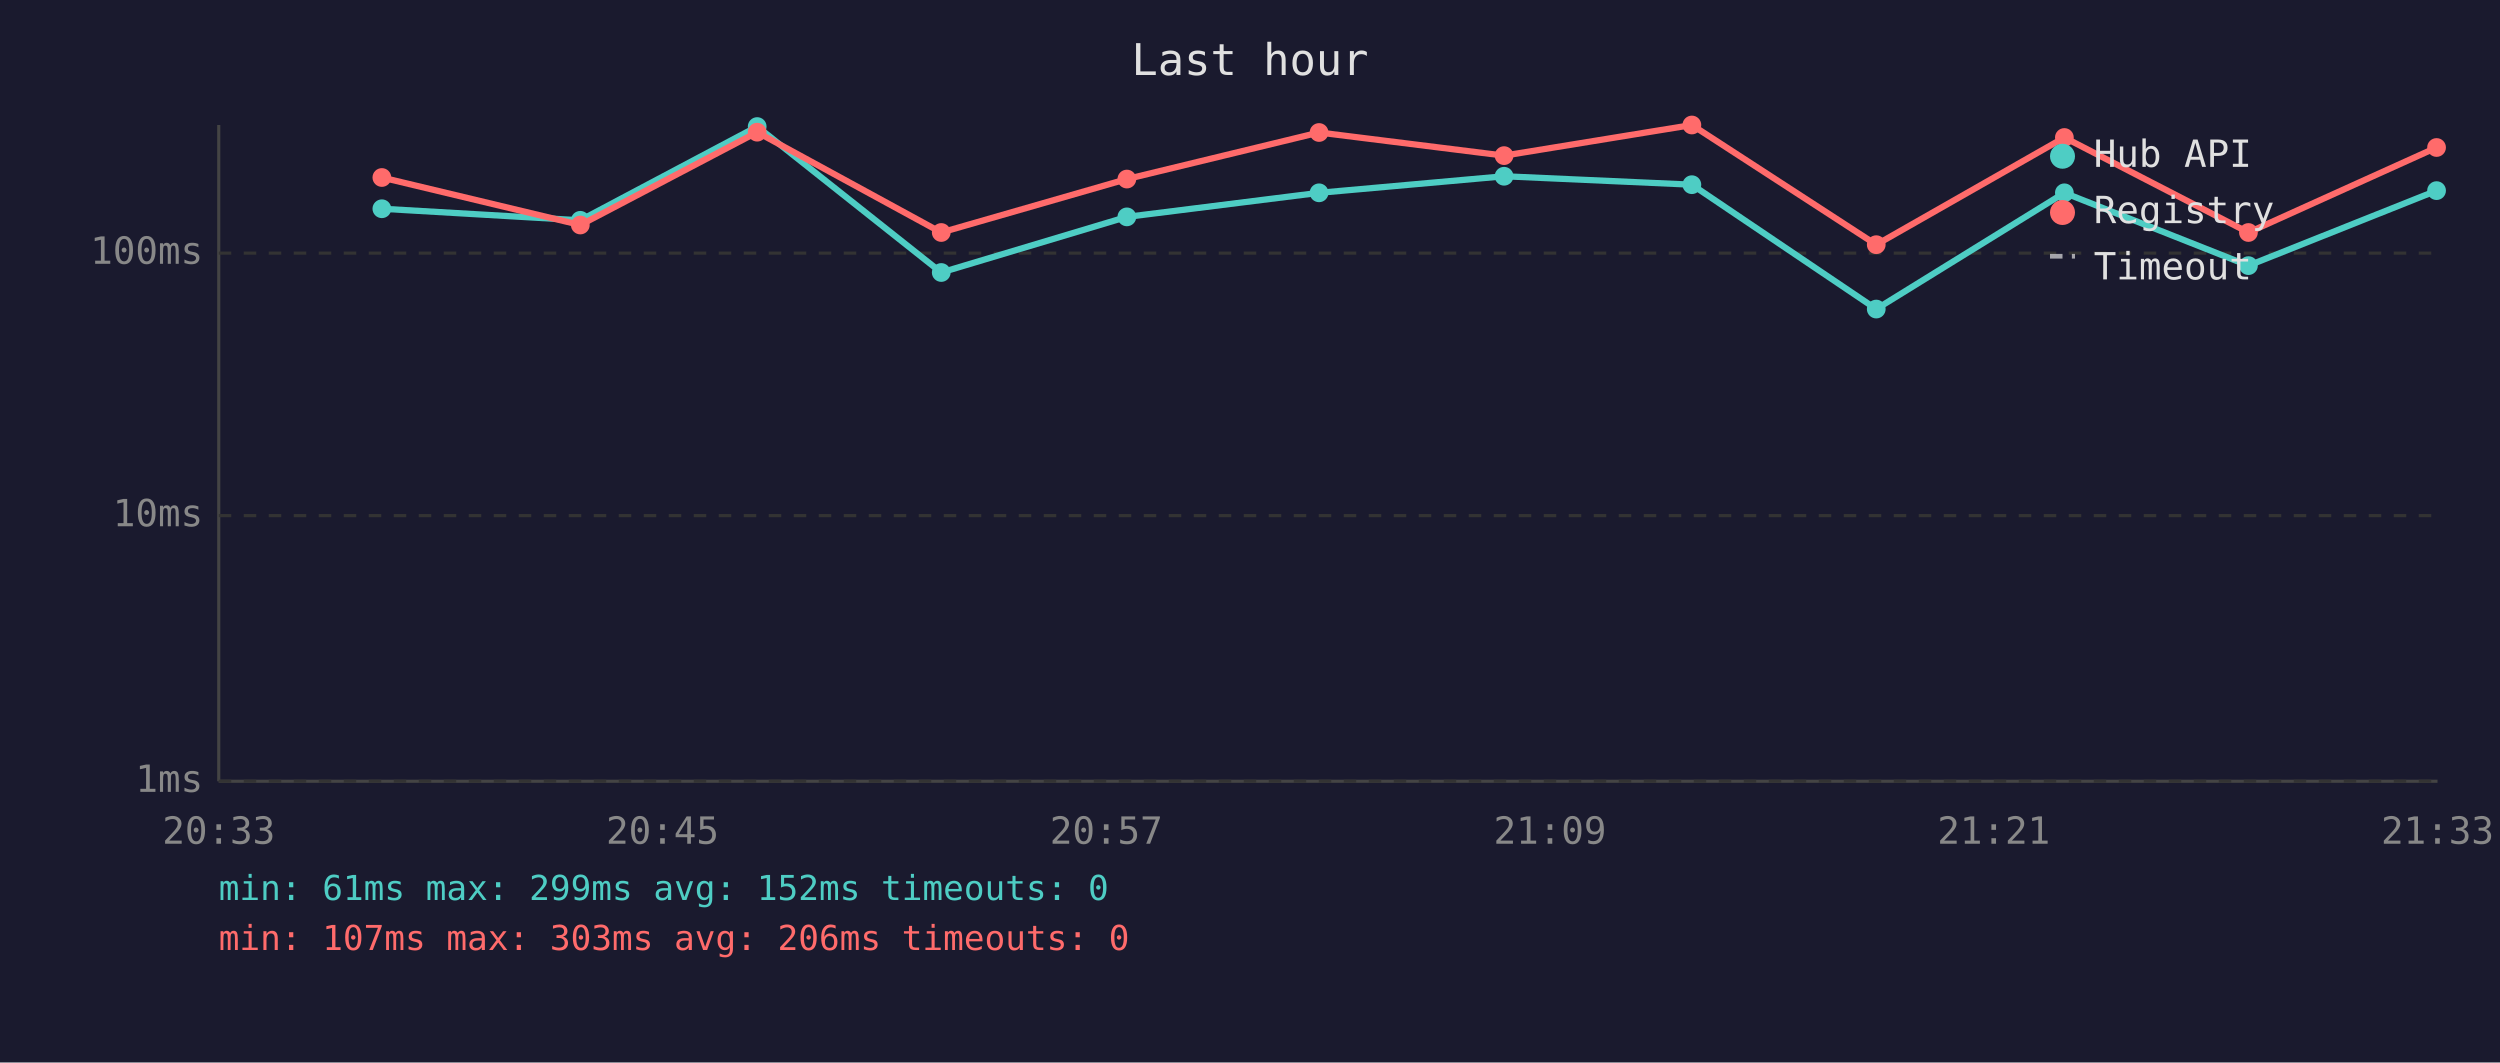
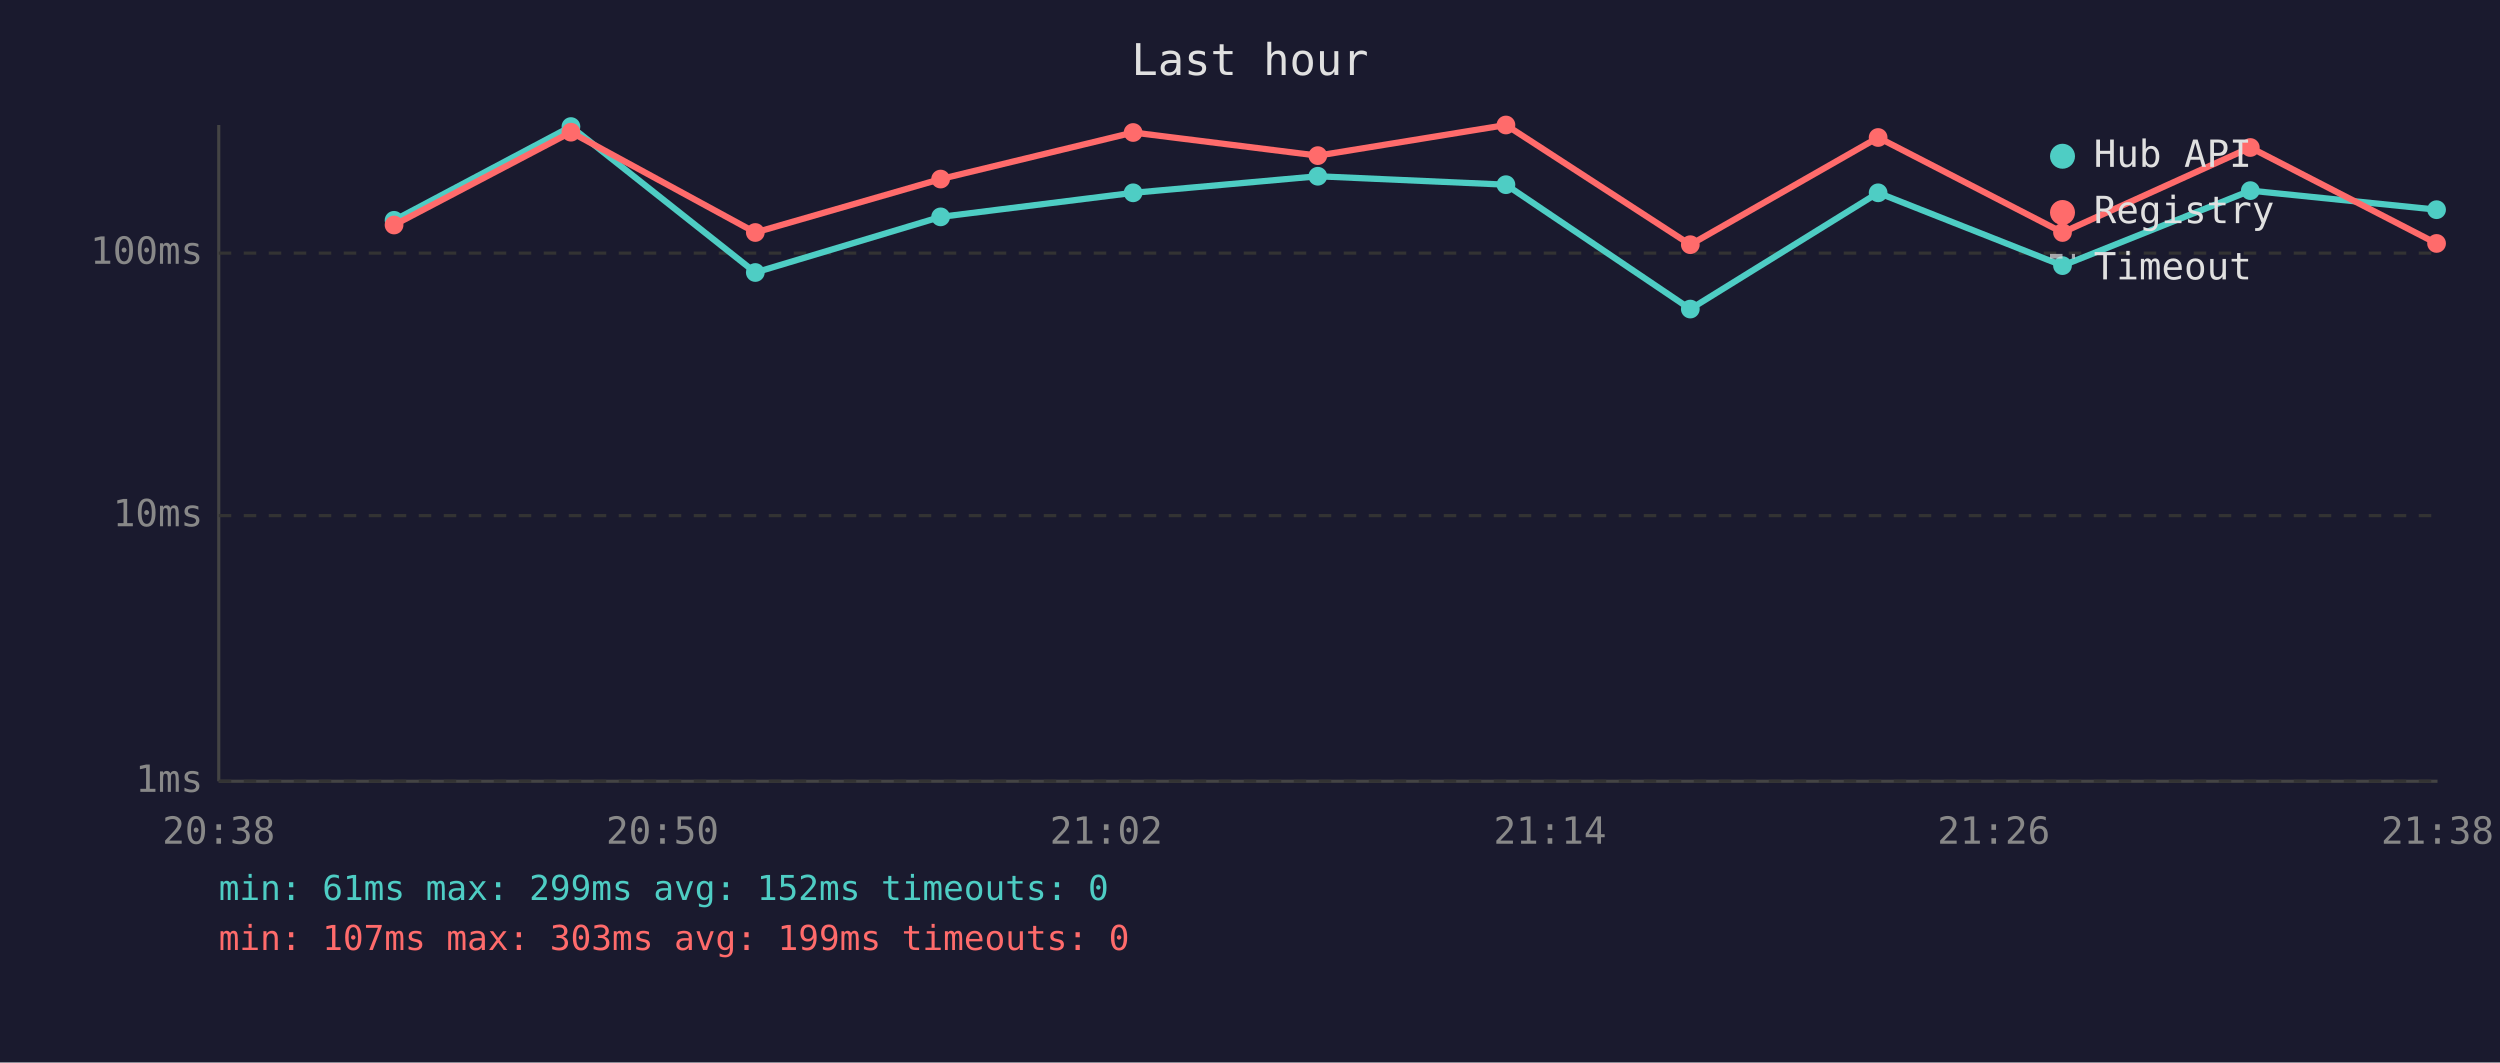
<svg xmlns="http://www.w3.org/2000/svg" viewBox="0 0 800 340" font-family="monospace" font-size="12">
  <rect width="800" height="340" fill="#1a1a2e" />
  <text x="400" y="24" fill="#e0e0e0" font-size="14" text-anchor="middle">Last hour</text>
  <line x1="70" y1="40" x2="70" y2="250" stroke="#444" stroke-width="1" />
  <line x1="70" y1="250" x2="780" y2="250" stroke="#444" stroke-width="1" />
  <line x1="70" y1="250" x2="780" y2="250" stroke="#333" stroke-width="1" stroke-dasharray="4" />
  <text x="65" y="250" fill="#888" text-anchor="end" dominant-baseline="middle">1ms</text>
  <line x1="70" y1="165" x2="780" y2="165" stroke="#333" stroke-width="1" stroke-dasharray="4" />
  <text x="65" y="165" fill="#888" text-anchor="end" dominant-baseline="middle">10ms</text>
  <line x1="70" y1="81" x2="780" y2="81" stroke="#333" stroke-width="1" stroke-dasharray="4" />
  <text x="65" y="81" fill="#888" text-anchor="end" dominant-baseline="middle">100ms</text>
-   <text x="70" y="270" fill="#888" text-anchor="middle">20:33</text>
-   <text x="212" y="270" fill="#888" text-anchor="middle">20:45</text>
-   <text x="354" y="270" fill="#888" text-anchor="middle">20:57</text>
-   <text x="496" y="270" fill="#888" text-anchor="middle">21:09</text>
-   <text x="638" y="270" fill="#888" text-anchor="middle">21:21</text>
-   <text x="780" y="270" fill="#888" text-anchor="middle">21:33</text>
-   <polyline points="122.2,66.8 185.7,70.5 242.3,40.5 301.2,87.2 360.6,69.4 422.1,61.7 481.3,56.4 541.4,59.1 600.4,98.9 660.6,61.7 719.5,85.0 779.7,61.0" fill="none" stroke="#4ecdc4" stroke-width="2" opacity="1" />
-   <circle cx="122.2" cy="66.8" r="3" fill="#4ecdc4" />
-   <circle cx="185.7" cy="70.5" r="3" fill="#4ecdc4" />
-   <circle cx="242.3" cy="40.5" r="3" fill="#4ecdc4" />
-   <circle cx="301.2" cy="87.2" r="3" fill="#4ecdc4" />
-   <circle cx="360.6" cy="69.4" r="3" fill="#4ecdc4" />
-   <circle cx="422.1" cy="61.7" r="3" fill="#4ecdc4" />
-   <circle cx="481.3" cy="56.4" r="3" fill="#4ecdc4" />
-   <circle cx="541.4" cy="59.1" r="3" fill="#4ecdc4" />
-   <circle cx="600.4" cy="98.9" r="3" fill="#4ecdc4" />
-   <circle cx="660.6" cy="61.7" r="3" fill="#4ecdc4" />
-   <circle cx="719.5" cy="85.0" r="3" fill="#4ecdc4" />
-   <circle cx="779.7" cy="61.0" r="3" fill="#4ecdc4" />
-   <polyline points="122.2,56.8 185.7,72.0 242.3,42.3 301.2,74.4 360.6,57.3 422.1,42.4 481.3,49.8 541.4,40.0 600.4,78.3 660.6,44.0 719.5,74.4 779.7,47.2" fill="none" stroke="#ff6b6b" stroke-width="2" opacity="1" />
-   <circle cx="122.2" cy="56.8" r="3" fill="#ff6b6b" />
-   <circle cx="185.7" cy="72.0" r="3" fill="#ff6b6b" />
-   <circle cx="242.3" cy="42.3" r="3" fill="#ff6b6b" />
-   <circle cx="301.2" cy="74.4" r="3" fill="#ff6b6b" />
-   <circle cx="360.6" cy="57.3" r="3" fill="#ff6b6b" />
-   <circle cx="422.1" cy="42.4" r="3" fill="#ff6b6b" />
-   <circle cx="481.3" cy="49.8" r="3" fill="#ff6b6b" />
-   <circle cx="541.4" cy="40.0" r="3" fill="#ff6b6b" />
-   <circle cx="600.4" cy="78.3" r="3" fill="#ff6b6b" />
-   <circle cx="660.6" cy="44.0" r="3" fill="#ff6b6b" />
-   <circle cx="719.5" cy="74.4" r="3" fill="#ff6b6b" />
-   <circle cx="779.7" cy="47.2" r="3" fill="#ff6b6b" />
+   <text x="70" y="270" fill="#888" text-anchor="middle">20:38</text>
+   <text x="212" y="270" fill="#888" text-anchor="middle">20:50</text>
+   <text x="354" y="270" fill="#888" text-anchor="middle">21:02</text>
+   <text x="496" y="270" fill="#888" text-anchor="middle">21:14</text>
+   <text x="638" y="270" fill="#888" text-anchor="middle">21:26</text>
+   <text x="780" y="270" fill="#888" text-anchor="middle">21:38</text>
+   <polyline points="126.1,70.5 182.7,40.5 241.7,87.2 301.0,69.4 362.6,61.7 421.7,56.4 481.9,59.1 540.9,98.9 601.0,61.7 660.0,85.0 720.1,61.0 779.7,67.1" fill="none" stroke="#4ecdc4" stroke-width="2" opacity="1" />
+   <circle cx="126.1" cy="70.5" r="3" fill="#4ecdc4" />
+   <circle cx="182.7" cy="40.5" r="3" fill="#4ecdc4" />
+   <circle cx="241.7" cy="87.2" r="3" fill="#4ecdc4" />
+   <circle cx="301.0" cy="69.4" r="3" fill="#4ecdc4" />
+   <circle cx="362.6" cy="61.7" r="3" fill="#4ecdc4" />
+   <circle cx="421.7" cy="56.4" r="3" fill="#4ecdc4" />
+   <circle cx="481.9" cy="59.1" r="3" fill="#4ecdc4" />
+   <circle cx="540.9" cy="98.9" r="3" fill="#4ecdc4" />
+   <circle cx="601.0" cy="61.7" r="3" fill="#4ecdc4" />
+   <circle cx="660.0" cy="85.0" r="3" fill="#4ecdc4" />
+   <circle cx="720.1" cy="61.0" r="3" fill="#4ecdc4" />
+   <circle cx="779.7" cy="67.1" r="3" fill="#4ecdc4" />
+   <polyline points="126.1,72.0 182.7,42.3 241.7,74.4 301.0,57.3 362.6,42.4 421.7,49.8 481.9,40.0 540.9,78.3 601.0,44.0 660.0,74.4 720.1,47.2 779.7,77.9" fill="none" stroke="#ff6b6b" stroke-width="2" opacity="1" />
+   <circle cx="126.1" cy="72.0" r="3" fill="#ff6b6b" />
+   <circle cx="182.7" cy="42.3" r="3" fill="#ff6b6b" />
+   <circle cx="241.7" cy="74.4" r="3" fill="#ff6b6b" />
+   <circle cx="301.0" cy="57.3" r="3" fill="#ff6b6b" />
+   <circle cx="362.6" cy="42.4" r="3" fill="#ff6b6b" />
+   <circle cx="421.7" cy="49.8" r="3" fill="#ff6b6b" />
+   <circle cx="481.9" cy="40.0" r="3" fill="#ff6b6b" />
+   <circle cx="540.9" cy="78.3" r="3" fill="#ff6b6b" />
+   <circle cx="601.0" cy="44.0" r="3" fill="#ff6b6b" />
+   <circle cx="660.0" cy="74.4" r="3" fill="#ff6b6b" />
+   <circle cx="720.1" cy="47.2" r="3" fill="#ff6b6b" />
+   <circle cx="779.7" cy="77.9" r="3" fill="#ff6b6b" />
  <circle cx="660" cy="50" r="4" fill="#4ecdc4" />
  <text x="670" y="50" fill="#e0e0e0" dominant-baseline="middle">Hub API</text>
  <circle cx="660" cy="68" r="4" fill="#ff6b6b" />
  <text x="670" y="68" fill="#e0e0e0" dominant-baseline="middle">Registry</text>
  <line x1="656" y1="82" x2="664" y2="82" stroke="#e0e0e0" stroke-width="1.5" stroke-dasharray="4,3" opacity="0.7" />
  <text x="670" y="86" fill="#e0e0e0" dominant-baseline="middle">Timeout</text>
  <text x="70" y="288" fill="#4ecdc4" font-size="11">min: 61ms  max: 299ms  avg: 152ms  timeouts: 0</text>
-   <text x="70" y="304" fill="#ff6b6b" font-size="11">min: 107ms  max: 303ms  avg: 206ms  timeouts: 0</text>
+   <text x="70" y="304" fill="#ff6b6b" font-size="11">min: 107ms  max: 303ms  avg: 199ms  timeouts: 0</text>
</svg>
